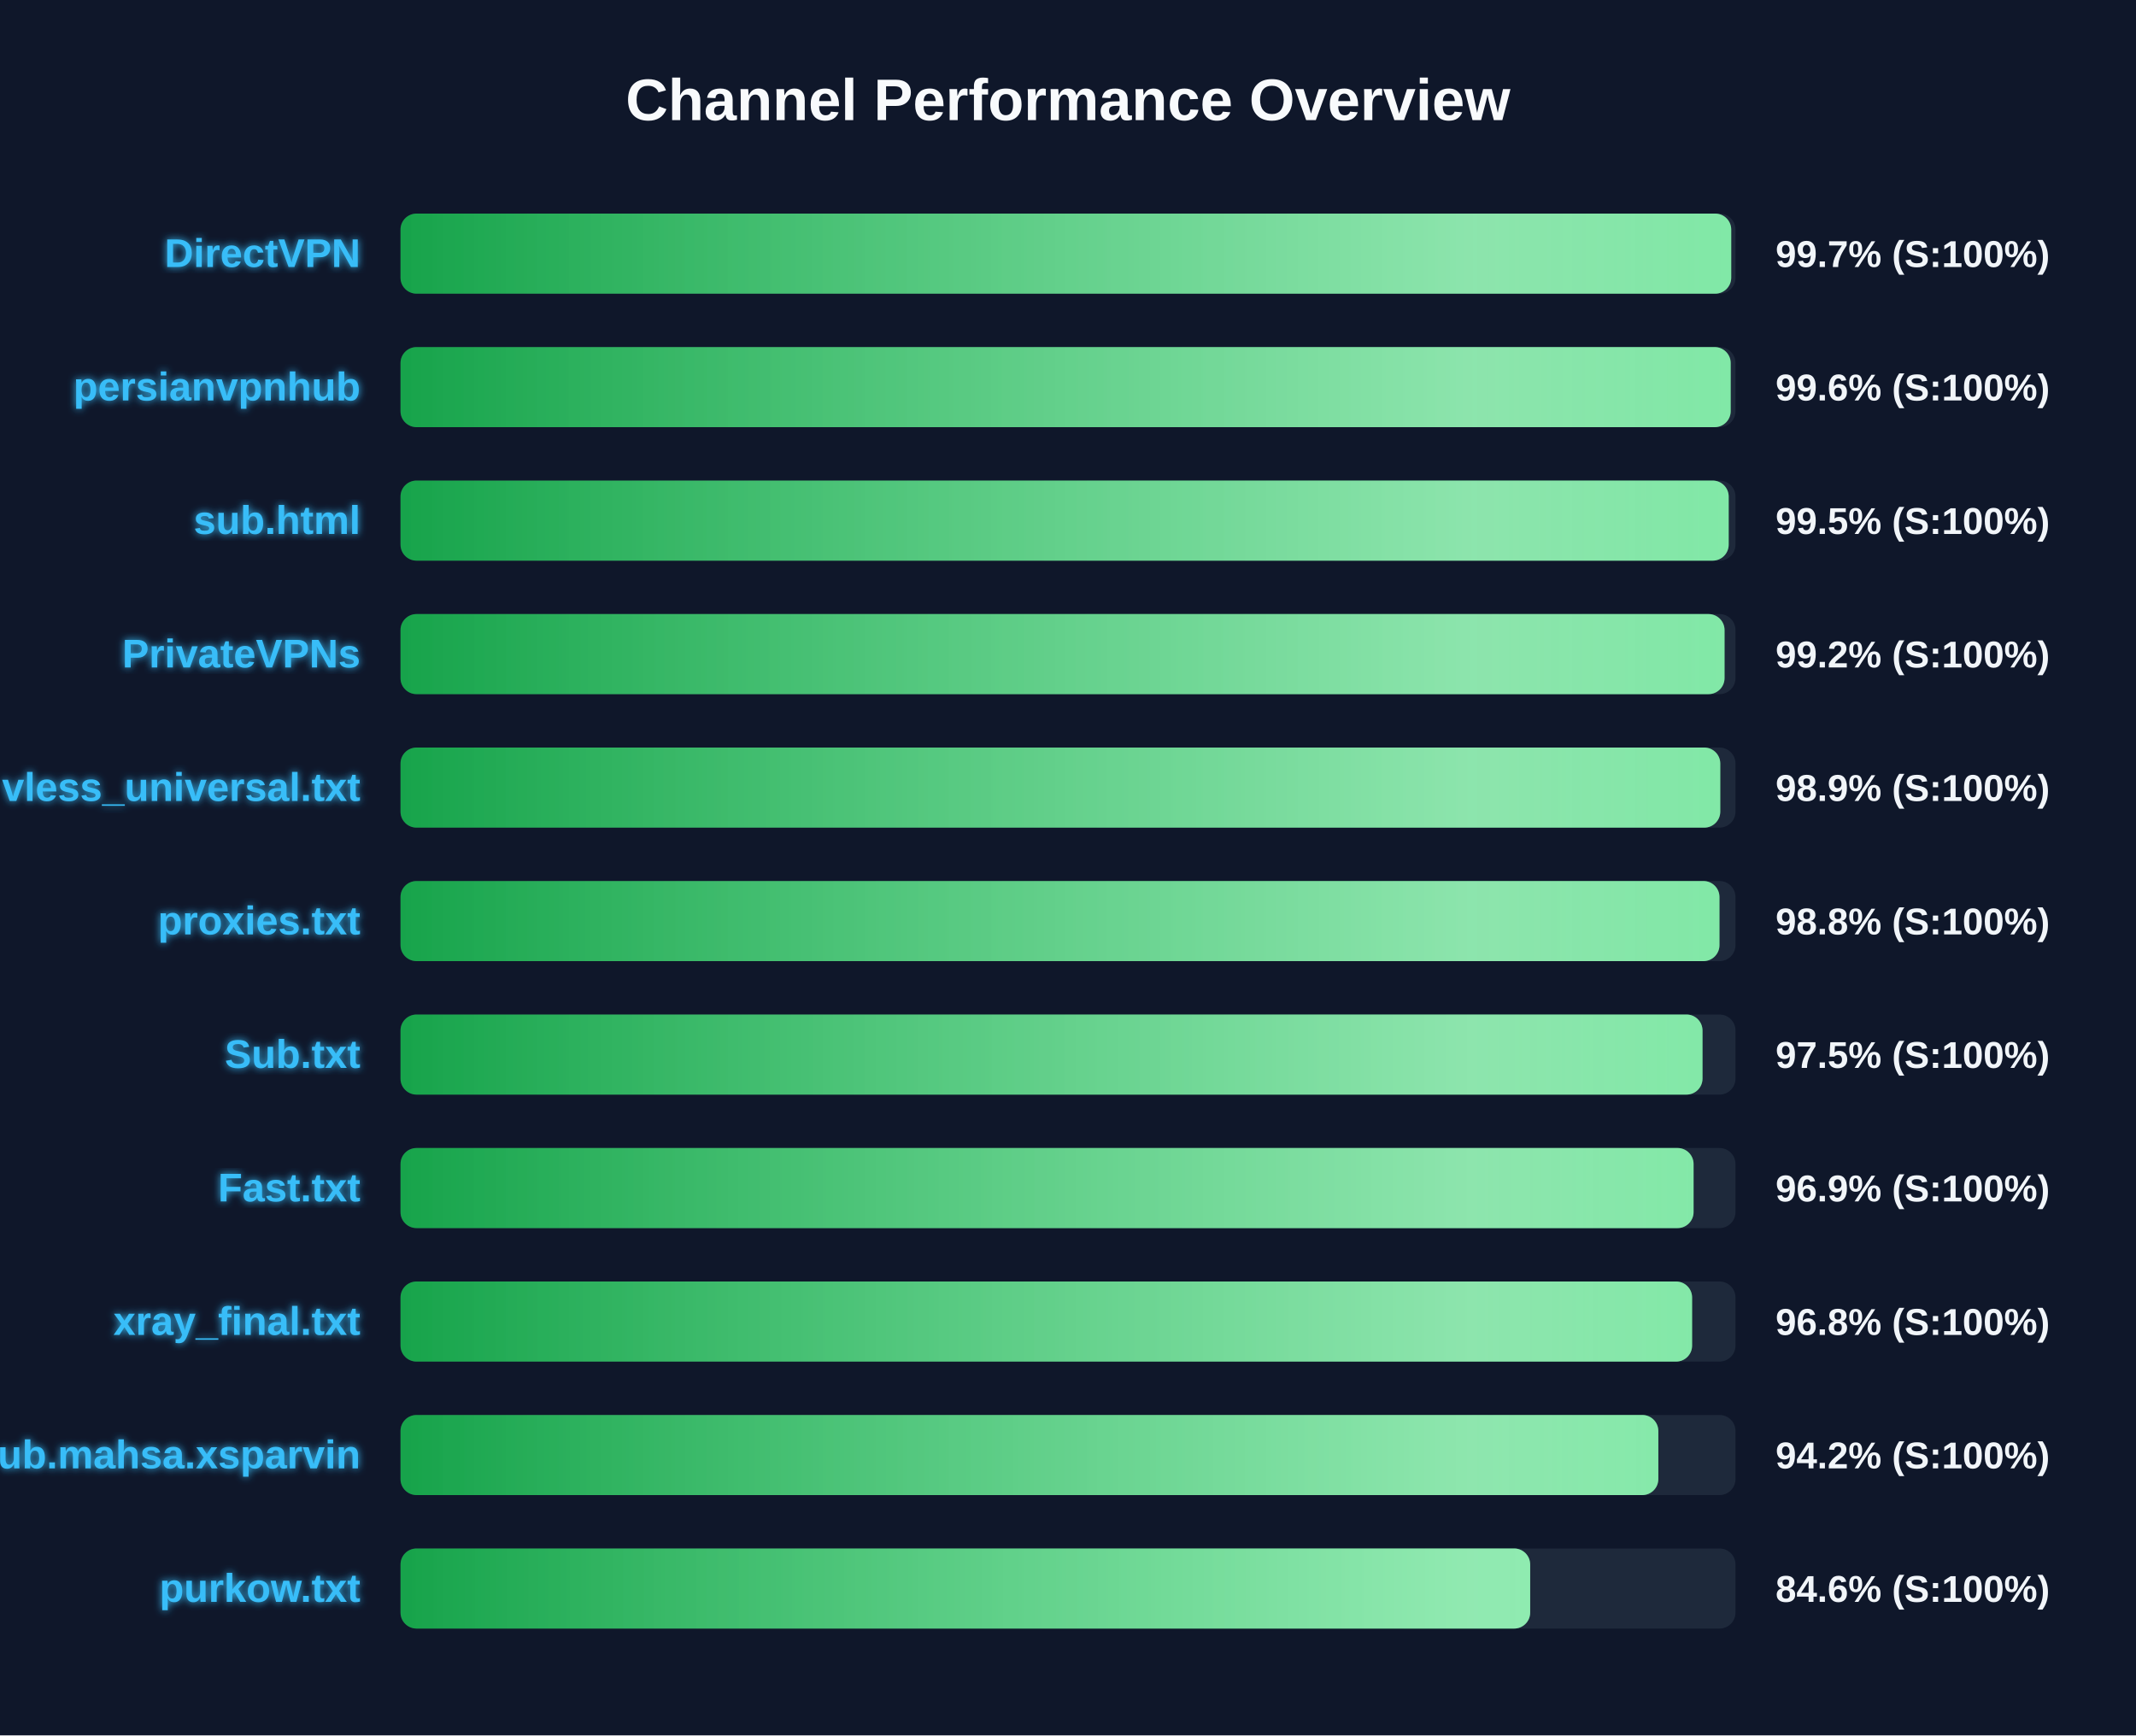
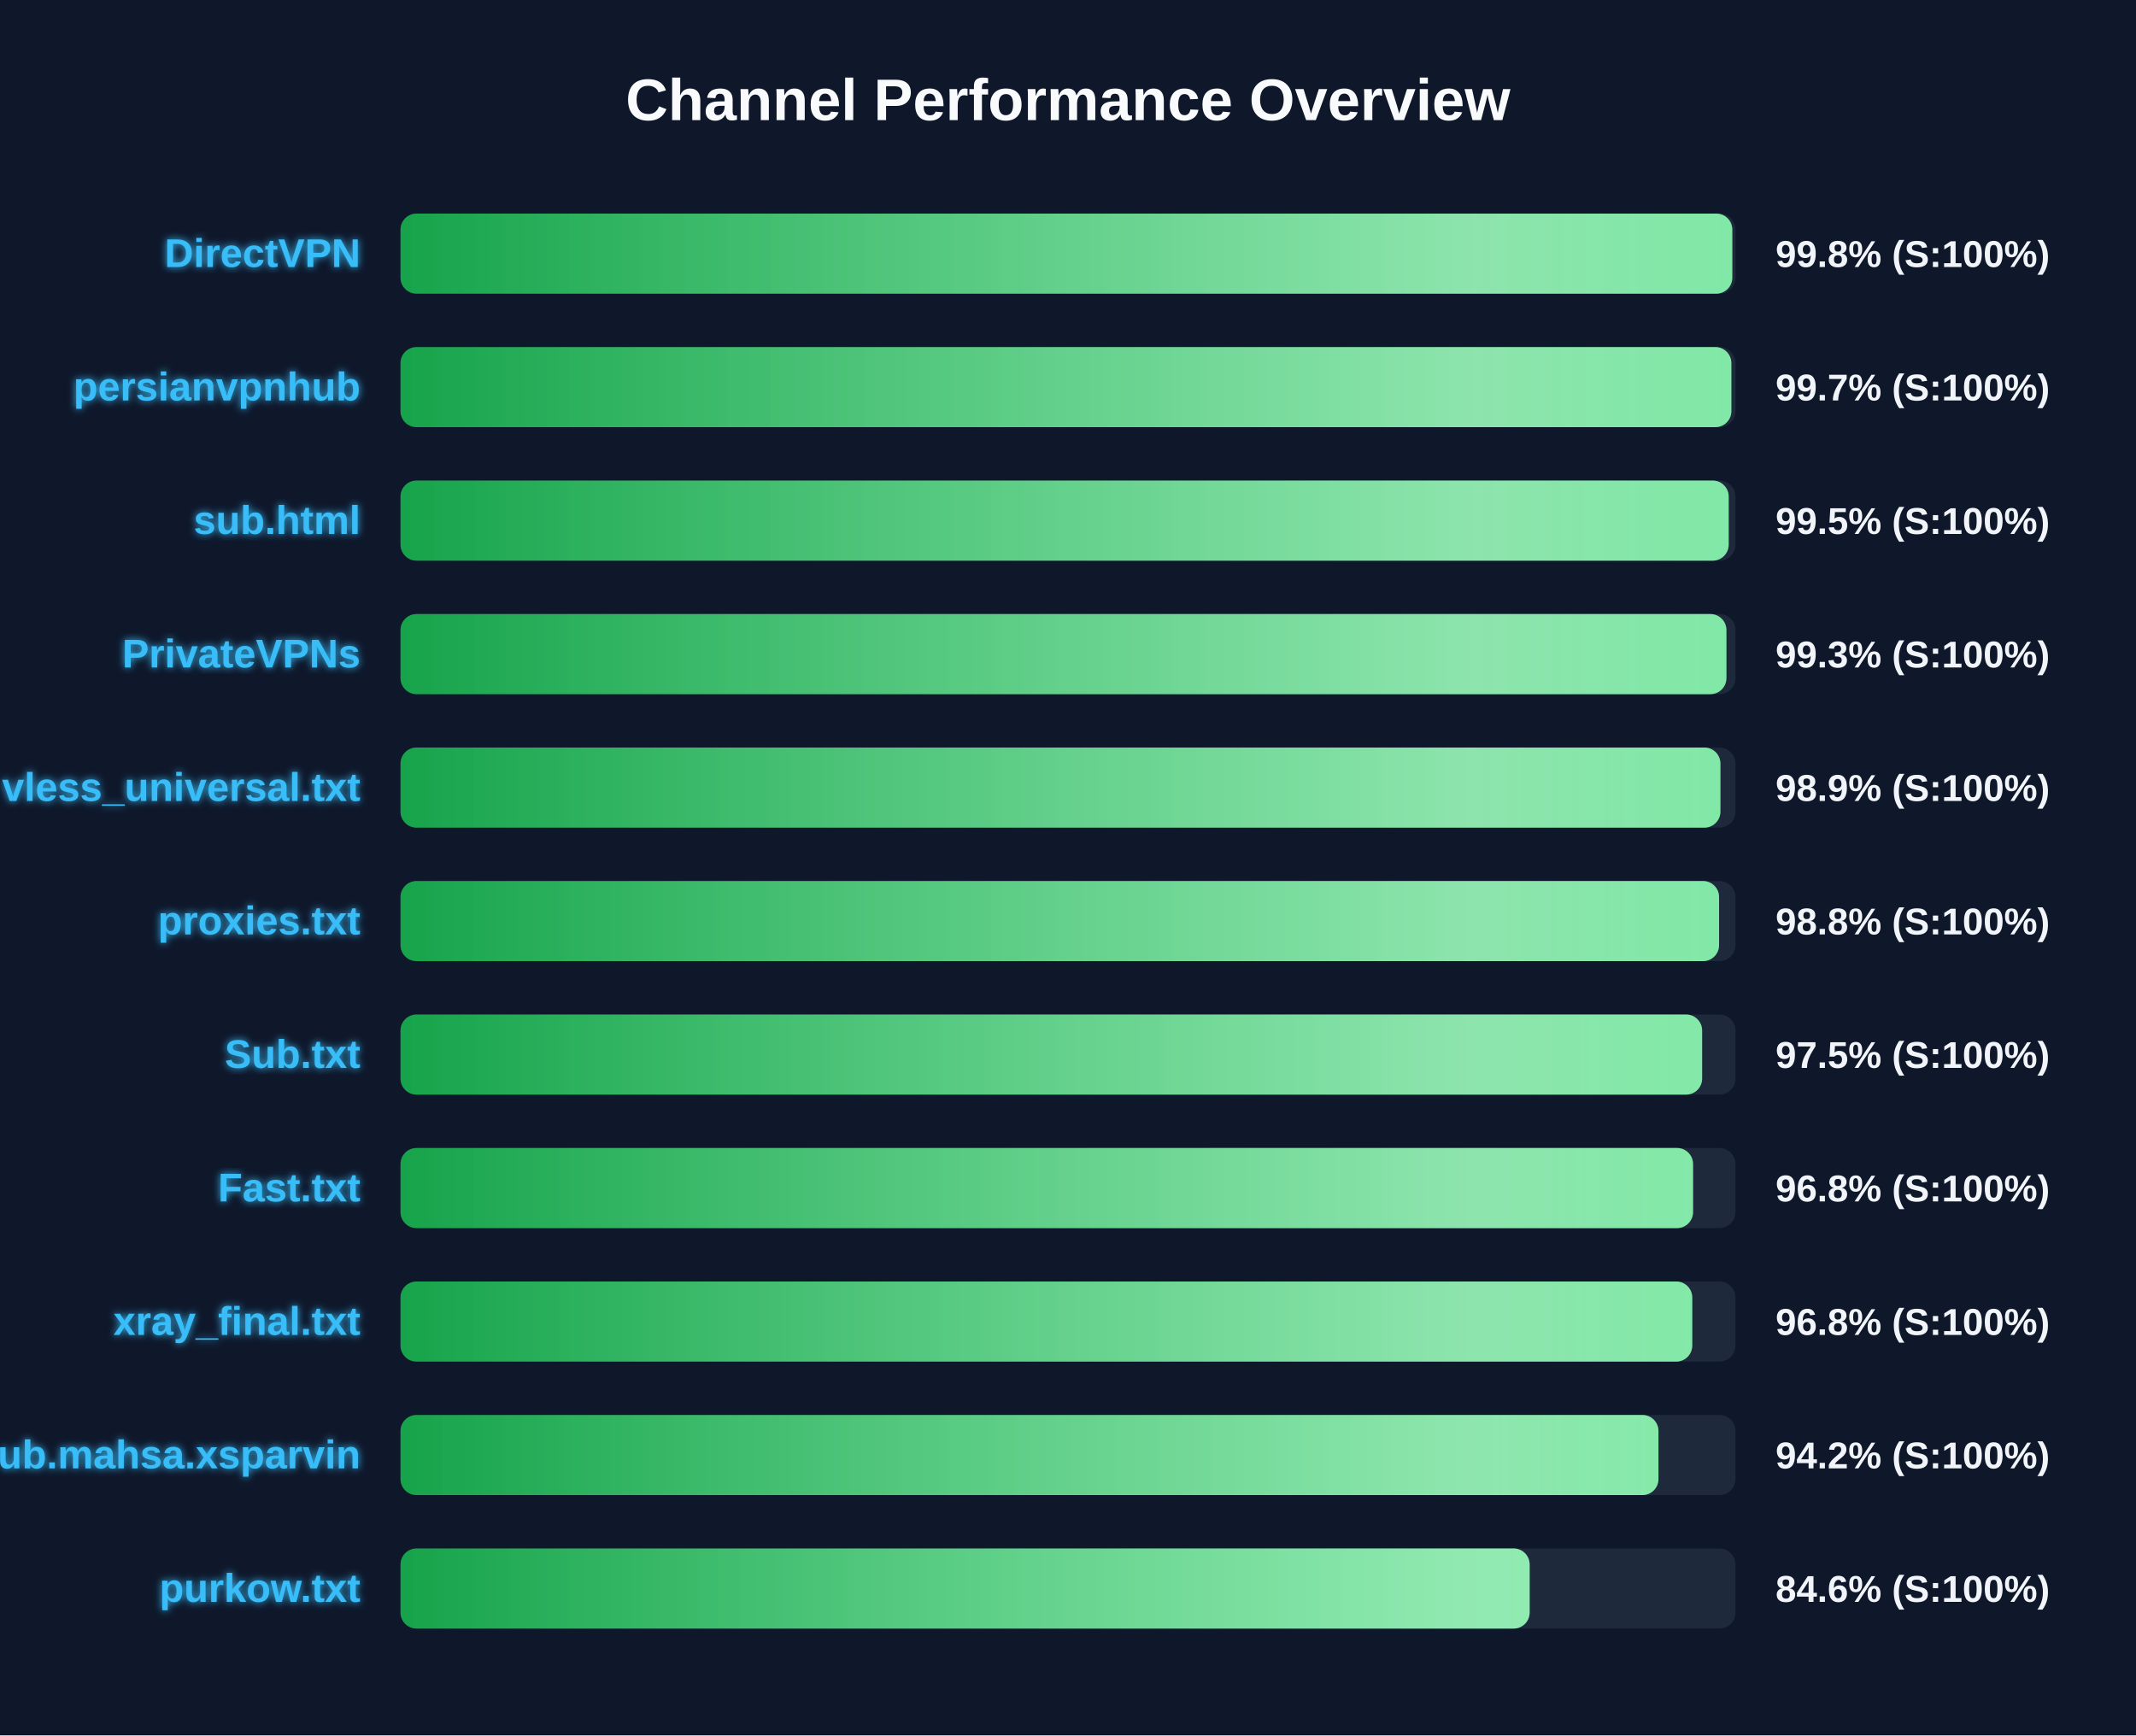
<svg xmlns="http://www.w3.org/2000/svg" width="800" height="650" version="1.1">
  <defs>
    <linearGradient id="grad-green" x1="0%" y1="0%" x2="100%" y2="0%">
      <stop offset="0%" stop-color="#16a34a" />
      <stop offset="100%" stop-color="#4ade80" />
    </linearGradient>
    <linearGradient id="grad-yellow" x1="0%" y1="0%" x2="100%" y2="0%">
      <stop offset="0%" stop-color="#ca8a04" />
      <stop offset="100%" stop-color="#fde047" />
    </linearGradient>
    <linearGradient id="grad-red" x1="0%" y1="0%" x2="100%" y2="0%">
      <stop offset="0%" stop-color="#dc2626" />
      <stop offset="100%" stop-color="#f87171" />
    </linearGradient>
    <linearGradient id="shimmer" x1="0%" y1="0%" x2="100%" y2="0%">
      <stop offset="0%" stop-color="rgba(255,255,255,0)" />
      <stop offset="50%" stop-color="rgba(255,255,255,0.4)" />
      <stop offset="100%" stop-color="rgba(255,255,255,0)" />
    </linearGradient>
    <filter id="glow" x="-20%" y="-20%" width="140%" height="140%">
      <feGaussianBlur stdDeviation="1.5" result="blur" />
      <feComposite in="SourceGraphic" in2="blur" operator="over" />
    </filter>
  </defs>
  <style>
        .bg-rect { fill: #0f172a; }
        .title { font: bold 22px 'Segoe UI', Arial, sans-serif; fill: #f8fafc; }
        .row { font: bold 15px 'Segoe UI', Arial, sans-serif; fill: #38bdf8; filter: url(#glow); }
        .score { font: bold 14px 'Segoe UI', Arial, sans-serif; fill: #f1f5f9; }
        @keyframes shimmer-anim {
            0% { transform: translateX(-100%); }
            100% { transform: translateX(200%); }
        }
        .shimmer-rect {
            animation: shimmer-anim 2.5s infinite linear;
        }
    </style>
  <rect width="100%" height="100%" class="bg-rect" />
  <text x="400" y="45" text-anchor="middle" class="title">Channel Performance Overview</text>
  <rect x="150" y="80" width="500" height="30" fill="#1e293b" rx="6" />
  <clipPath id="clip-0">
-     <rect x="150" y="80" width="498.4" height="30" rx="6" />
+     <rect x="150" y="80" width="498.8" height="30" rx="6" />
  </clipPath>
-   <rect x="150" y="80" width="498.4" height="30" fill="url(#grad-green)" rx="6" />
+   <rect x="150" y="80" width="498.8" height="30" fill="url(#grad-green)" rx="6" />
  <g clip-path="url(#clip-0)">
    <rect x="150" y="80" width="100%" height="30" fill="url(#shimmer)" class="shimmer-rect" />
  </g>
  <text x="135" y="100" text-anchor="end" class="row">DirectVPN</text>
-   <text x="665" y="100" text-anchor="start" class="score">99.7% (S:100%)</text>
+   <text x="665" y="100" text-anchor="start" class="score">99.8% (S:100%)</text>
  <rect x="150" y="130" width="500" height="30" fill="#1e293b" rx="6" />
  <clipPath id="clip-1">
-     <rect x="150" y="130" width="498.2" height="30" rx="6" />
+     <rect x="150" y="130" width="498.45" height="30" rx="6" />
  </clipPath>
-   <rect x="150" y="130" width="498.2" height="30" fill="url(#grad-green)" rx="6" />
+   <rect x="150" y="130" width="498.45" height="30" fill="url(#grad-green)" rx="6" />
  <g clip-path="url(#clip-1)">
    <rect x="150" y="130" width="100%" height="30" fill="url(#shimmer)" class="shimmer-rect" />
  </g>
  <text x="135" y="150" text-anchor="end" class="row">persianvpnhub</text>
-   <text x="665" y="150" text-anchor="start" class="score">99.6% (S:100%)</text>
+   <text x="665" y="150" text-anchor="start" class="score">99.7% (S:100%)</text>
  <rect x="150" y="180" width="500" height="30" fill="#1e293b" rx="6" />
  <clipPath id="clip-2">
    <rect x="150" y="180" width="497.45" height="30" rx="6" />
  </clipPath>
  <rect x="150" y="180" width="497.45" height="30" fill="url(#grad-green)" rx="6" />
  <g clip-path="url(#clip-2)">
    <rect x="150" y="180" width="100%" height="30" fill="url(#shimmer)" class="shimmer-rect" />
  </g>
  <text x="135" y="200" text-anchor="end" class="row">sub.html</text>
  <text x="665" y="200" text-anchor="start" class="score">99.5% (S:100%)</text>
  <rect x="150" y="230" width="500" height="30" fill="#1e293b" rx="6" />
  <clipPath id="clip-3">
-     <rect x="150" y="230" width="495.9" height="30" rx="6" />
+     <rect x="150" y="230" width="496.6" height="30" rx="6" />
  </clipPath>
-   <rect x="150" y="230" width="495.9" height="30" fill="url(#grad-green)" rx="6" />
+   <rect x="150" y="230" width="496.6" height="30" fill="url(#grad-green)" rx="6" />
  <g clip-path="url(#clip-3)">
    <rect x="150" y="230" width="100%" height="30" fill="url(#shimmer)" class="shimmer-rect" />
  </g>
  <text x="135" y="250" text-anchor="end" class="row">PrivateVPNs</text>
-   <text x="665" y="250" text-anchor="start" class="score">99.2% (S:100%)</text>
+   <text x="665" y="250" text-anchor="start" class="score">99.3% (S:100%)</text>
  <rect x="150" y="280" width="500" height="30" fill="#1e293b" rx="6" />
  <clipPath id="clip-4">
-     <rect x="150" y="280" width="494.3" height="30" rx="6" />
+     <rect x="150" y="280" width="494.35" height="30" rx="6" />
  </clipPath>
-   <rect x="150" y="280" width="494.3" height="30" fill="url(#grad-green)" rx="6" />
+   <rect x="150" y="280" width="494.35" height="30" fill="url(#grad-green)" rx="6" />
  <g clip-path="url(#clip-4)">
    <rect x="150" y="280" width="100%" height="30" fill="url(#shimmer)" class="shimmer-rect" />
  </g>
  <text x="135" y="300" text-anchor="end" class="row">vless_universal.txt</text>
  <text x="665" y="300" text-anchor="start" class="score">98.9% (S:100%)</text>
  <rect x="150" y="330" width="500" height="30" fill="#1e293b" rx="6" />
  <clipPath id="clip-5">
-     <rect x="150" y="330" width="494.0" height="30" rx="6" />
+     <rect x="150" y="330" width="493.85" height="30" rx="6" />
  </clipPath>
-   <rect x="150" y="330" width="494.0" height="30" fill="url(#grad-green)" rx="6" />
+   <rect x="150" y="330" width="493.85" height="30" fill="url(#grad-green)" rx="6" />
  <g clip-path="url(#clip-5)">
    <rect x="150" y="330" width="100%" height="30" fill="url(#shimmer)" class="shimmer-rect" />
  </g>
  <text x="135" y="350" text-anchor="end" class="row">proxies.txt</text>
  <text x="665" y="350" text-anchor="start" class="score">98.8% (S:100%)</text>
  <rect x="150" y="380" width="500" height="30" fill="#1e293b" rx="6" />
  <clipPath id="clip-6">
-     <rect x="150" y="380" width="487.65" height="30" rx="6" />
+     <rect x="150" y="380" width="487.5" height="30" rx="6" />
  </clipPath>
-   <rect x="150" y="380" width="487.65" height="30" fill="url(#grad-green)" rx="6" />
+   <rect x="150" y="380" width="487.5" height="30" fill="url(#grad-green)" rx="6" />
  <g clip-path="url(#clip-6)">
    <rect x="150" y="380" width="100%" height="30" fill="url(#shimmer)" class="shimmer-rect" />
  </g>
  <text x="135" y="400" text-anchor="end" class="row">Sub.txt</text>
  <text x="665" y="400" text-anchor="start" class="score">97.5% (S:100%)</text>
  <rect x="150" y="430" width="500" height="30" fill="#1e293b" rx="6" />
  <clipPath id="clip-7">
-     <rect x="150" y="430" width="484.3" height="30" rx="6" />
+     <rect x="150" y="430" width="484.1" height="30" rx="6" />
  </clipPath>
-   <rect x="150" y="430" width="484.3" height="30" fill="url(#grad-green)" rx="6" />
+   <rect x="150" y="430" width="484.1" height="30" fill="url(#grad-green)" rx="6" />
  <g clip-path="url(#clip-7)">
    <rect x="150" y="430" width="100%" height="30" fill="url(#shimmer)" class="shimmer-rect" />
  </g>
  <text x="135" y="450" text-anchor="end" class="row">Fast.txt</text>
-   <text x="665" y="450" text-anchor="start" class="score">96.9% (S:100%)</text>
+   <text x="665" y="450" text-anchor="start" class="score">96.8% (S:100%)</text>
  <rect x="150" y="480" width="500" height="30" fill="#1e293b" rx="6" />
  <clipPath id="clip-8">
-     <rect x="150" y="480" width="483.75" height="30" rx="6" />
+     <rect x="150" y="480" width="483.8" height="30" rx="6" />
  </clipPath>
-   <rect x="150" y="480" width="483.75" height="30" fill="url(#grad-green)" rx="6" />
+   <rect x="150" y="480" width="483.8" height="30" fill="url(#grad-green)" rx="6" />
  <g clip-path="url(#clip-8)">
    <rect x="150" y="480" width="100%" height="30" fill="url(#shimmer)" class="shimmer-rect" />
  </g>
  <text x="135" y="500" text-anchor="end" class="row">xray_final.txt</text>
  <text x="665" y="500" text-anchor="start" class="score">96.8% (S:100%)</text>
  <rect x="150" y="530" width="500" height="30" fill="#1e293b" rx="6" />
  <clipPath id="clip-9">
-     <rect x="150" y="530" width="471.1" height="30" rx="6" />
+     <rect x="150" y="530" width="471.15" height="30" rx="6" />
  </clipPath>
-   <rect x="150" y="530" width="471.1" height="30" fill="url(#grad-green)" rx="6" />
+   <rect x="150" y="530" width="471.15" height="30" fill="url(#grad-green)" rx="6" />
  <g clip-path="url(#clip-9)">
    <rect x="150" y="530" width="100%" height="30" fill="url(#shimmer)" class="shimmer-rect" />
  </g>
  <text x="135" y="550" text-anchor="end" class="row">Sub.mahsa.xsparvin</text>
  <text x="665" y="550" text-anchor="start" class="score">94.2% (S:100%)</text>
  <rect x="150" y="580" width="500" height="30" fill="#1e293b" rx="6" />
  <clipPath id="clip-10">
-     <rect x="150" y="580" width="423.1" height="30" rx="6" />
+     <rect x="150" y="580" width="422.9" height="30" rx="6" />
  </clipPath>
-   <rect x="150" y="580" width="423.1" height="30" fill="url(#grad-green)" rx="6" />
+   <rect x="150" y="580" width="422.9" height="30" fill="url(#grad-green)" rx="6" />
  <g clip-path="url(#clip-10)">
    <rect x="150" y="580" width="100%" height="30" fill="url(#shimmer)" class="shimmer-rect" />
  </g>
  <text x="135" y="600" text-anchor="end" class="row">purkow.txt</text>
  <text x="665" y="600" text-anchor="start" class="score">84.6% (S:100%)</text>
</svg>
